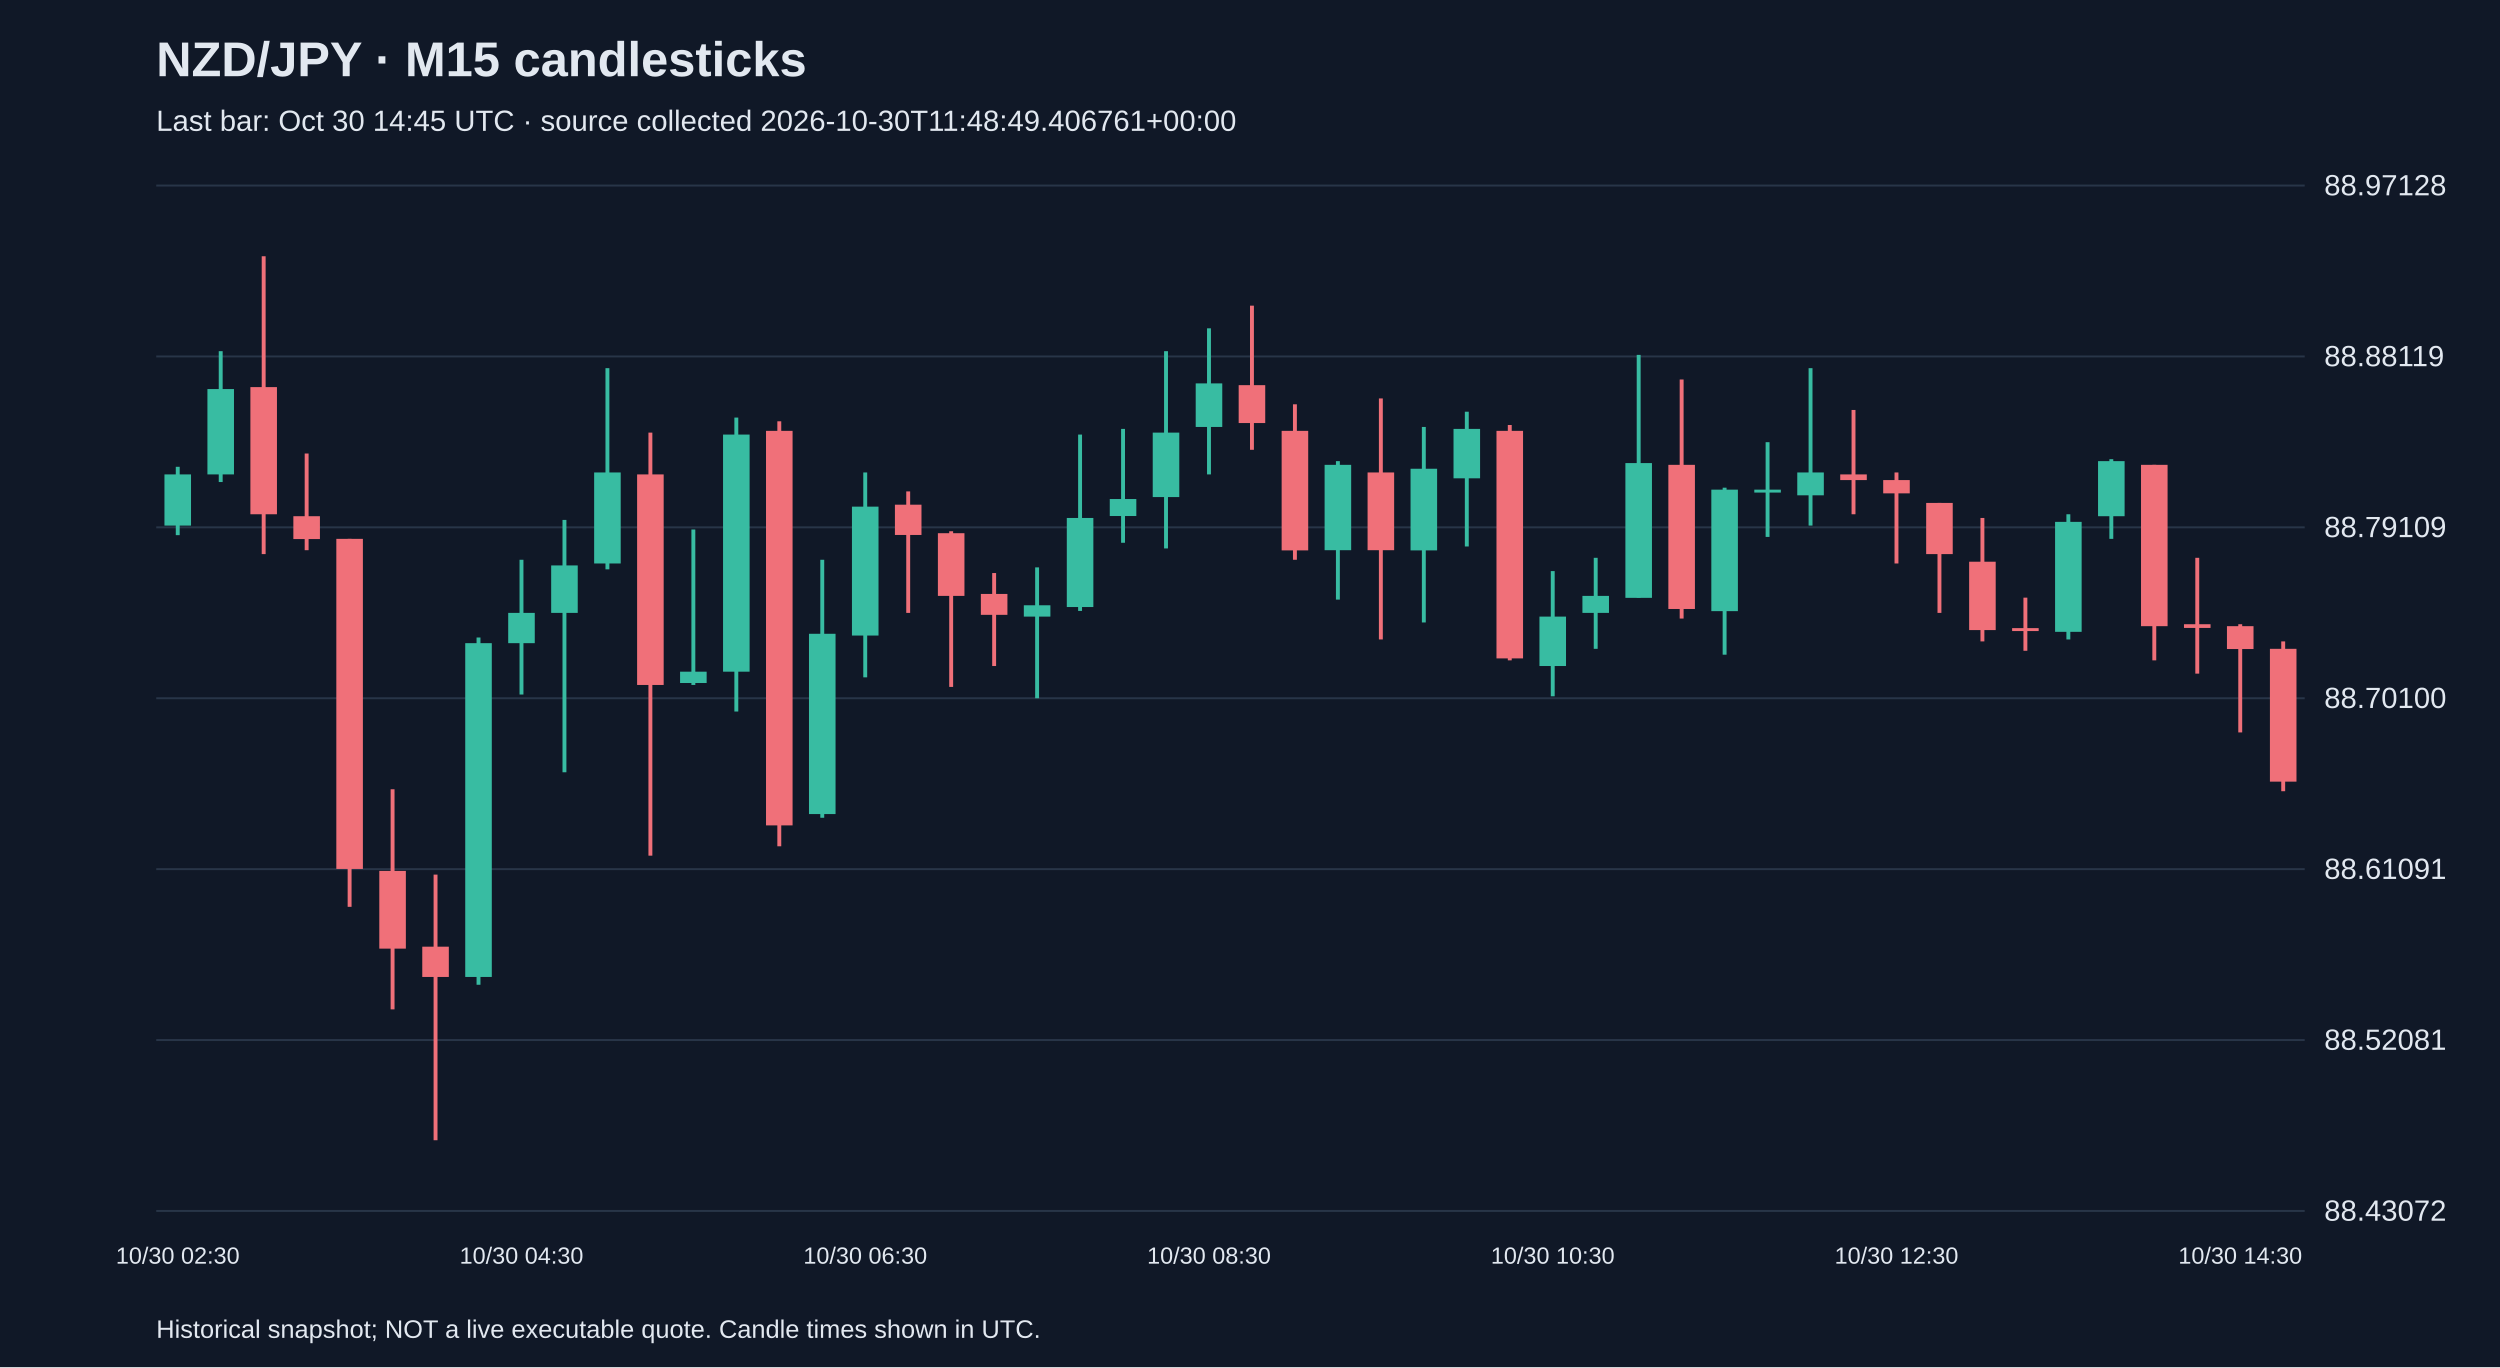
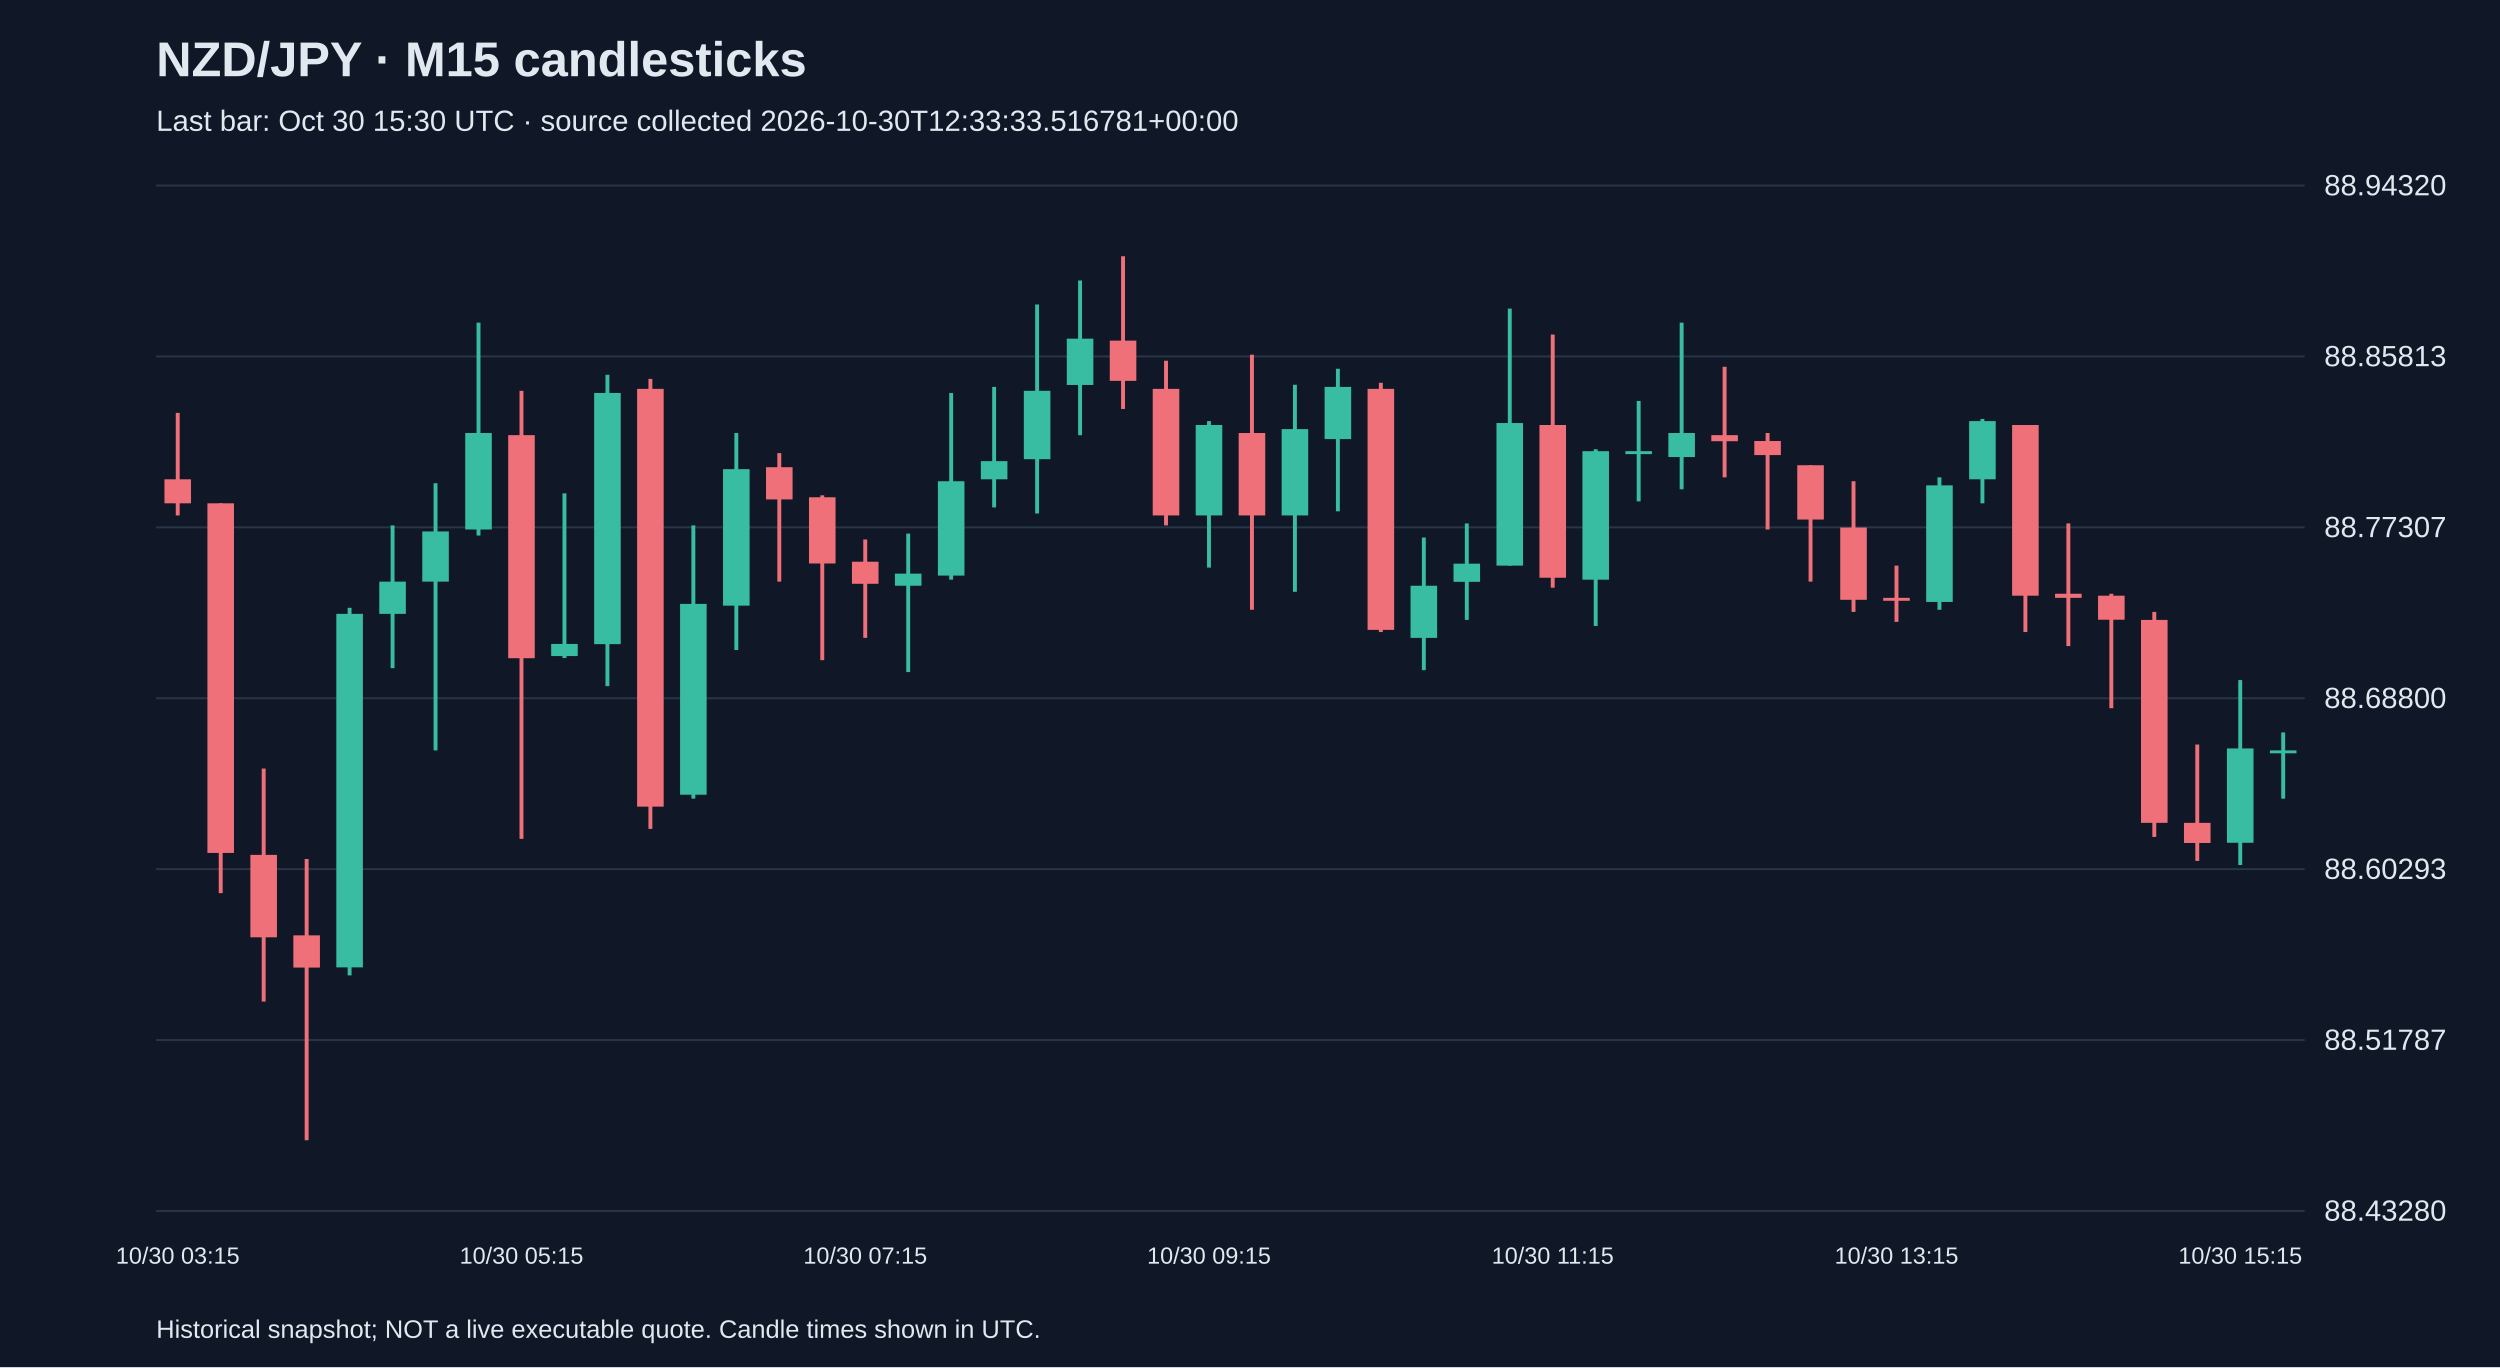
<svg xmlns="http://www.w3.org/2000/svg" viewBox="0 0 1280 700">
  <rect width="100%" height="100%" fill="#101827" />
  <style>text{font-family:Arial,sans-serif;fill:#e2e8f0}</style>
  <text x="80" y="39" font-size="25" font-weight="bold">NZD/JPY · M15 candlesticks</text>
-   <text x="80" y="67" font-size="15" fill="#a6b1c5">Last bar: Oct 30 14:45 UTC · source collected 2026-10-30T11:48:49.406761+00:00</text>
+   <text x="80" y="67" font-size="15" fill="#a6b1c5">Last bar: Oct 30 15:30 UTC · source collected 2026-10-30T12:33:33.516781+00:00</text>
  <line x1="80" y1="620.0" x2="1180" y2="620.0" stroke="#283548" />
-   <text x="1190" y="625.0" font-size="15">88.43072</text>
+   <text x="1190" y="625.0" font-size="15">88.43280</text>
  <line x1="80" y1="532.5" x2="1180" y2="532.5" stroke="#283548" />
-   <text x="1190" y="537.5" font-size="15">88.52081</text>
+   <text x="1190" y="537.5" font-size="15">88.51787</text>
  <line x1="80" y1="445.0" x2="1180" y2="445.0" stroke="#283548" />
-   <text x="1190" y="450.0" font-size="15">88.61091</text>
+   <text x="1190" y="450.0" font-size="15">88.60293</text>
  <line x1="80" y1="357.5" x2="1180" y2="357.5" stroke="#283548" />
-   <text x="1190" y="362.5" font-size="15">88.70100</text>
+   <text x="1190" y="362.5" font-size="15">88.68800</text>
  <line x1="80" y1="270.0" x2="1180" y2="270.0" stroke="#283548" />
-   <text x="1190" y="275.0" font-size="15">88.79109</text>
+   <text x="1190" y="275.0" font-size="15">88.77307</text>
  <line x1="80" y1="182.5" x2="1180" y2="182.5" stroke="#283548" />
-   <text x="1190" y="187.5" font-size="15">88.88119</text>
+   <text x="1190" y="187.5" font-size="15">88.85813</text>
  <line x1="80" y1="95.0" x2="1180" y2="95.0" stroke="#283548" />
-   <text x="1190" y="100.0" font-size="15">88.97128</text>
-   <line x1="91.0" y1="239.0" x2="91.0" y2="274.0" stroke="#38bca2" stroke-width="2" />
-   <rect x="84.2" y="242.9" width="13.6" height="26.2" fill="#38bca2" />
-   <text x="91.0" y="647" text-anchor="middle" font-size="12">10/30 02:30</text>
-   <line x1="113.0" y1="179.8" x2="113.0" y2="246.8" stroke="#38bca2" stroke-width="2" />
-   <rect x="106.2" y="199.2" width="13.6" height="43.7" fill="#38bca2" />
-   <line x1="135.0" y1="131.2" x2="135.0" y2="283.7" stroke="#f07079" stroke-width="2" />
-   <rect x="128.2" y="198.2" width="13.6" height="65.1" fill="#f07079" />
-   <line x1="157.0" y1="232.2" x2="157.0" y2="281.7" stroke="#f07079" stroke-width="2" />
-   <rect x="150.2" y="264.3" width="13.6" height="11.7" fill="#f07079" />
-   <line x1="179.0" y1="275.9" x2="179.0" y2="464.3" stroke="#f07079" stroke-width="2" />
-   <rect x="172.2" y="275.9" width="13.6" height="169.0" fill="#f07079" />
-   <line x1="201.0" y1="404.1" x2="201.0" y2="516.8" stroke="#f07079" stroke-width="2" />
-   <rect x="194.2" y="445.9" width="13.6" height="39.8" fill="#f07079" />
-   <line x1="223.0" y1="447.8" x2="223.0" y2="583.8" stroke="#f07079" stroke-width="2" />
-   <rect x="216.2" y="484.7" width="13.6" height="15.5" fill="#f07079" />
-   <line x1="245.0" y1="326.4" x2="245.0" y2="504.2" stroke="#38bca2" stroke-width="2" />
-   <rect x="238.2" y="329.3" width="13.6" height="170.9" fill="#38bca2" />
-   <line x1="267.0" y1="286.6" x2="267.0" y2="355.6" stroke="#38bca2" stroke-width="2" />
-   <rect x="260.2" y="313.8" width="13.6" height="15.5" fill="#38bca2" />
-   <text x="267.0" y="647" text-anchor="middle" font-size="12">10/30 04:30</text>
-   <line x1="289.0" y1="266.2" x2="289.0" y2="395.4" stroke="#38bca2" stroke-width="2" />
-   <rect x="282.2" y="289.5" width="13.6" height="24.3" fill="#38bca2" />
-   <line x1="311.0" y1="188.5" x2="311.0" y2="291.5" stroke="#38bca2" stroke-width="2" />
-   <rect x="304.2" y="241.9" width="13.6" height="46.6" fill="#38bca2" />
-   <line x1="333.0" y1="221.5" x2="333.0" y2="438.1" stroke="#f07079" stroke-width="2" />
-   <rect x="326.2" y="242.9" width="13.6" height="107.8" fill="#f07079" />
-   <line x1="355.0" y1="271.1" x2="355.0" y2="350.7" stroke="#38bca2" stroke-width="2" />
-   <rect x="348.2" y="343.9" width="13.6" height="5.8" fill="#38bca2" />
-   <line x1="377.0" y1="213.8" x2="377.0" y2="364.3" stroke="#38bca2" stroke-width="2" />
-   <rect x="370.2" y="222.5" width="13.6" height="121.4" fill="#38bca2" />
-   <line x1="399.0" y1="215.7" x2="399.0" y2="433.3" stroke="#f07079" stroke-width="2" />
-   <rect x="392.2" y="220.6" width="13.6" height="202.0" fill="#f07079" />
-   <line x1="421.0" y1="286.6" x2="421.0" y2="418.7" stroke="#38bca2" stroke-width="2" />
-   <rect x="414.2" y="324.5" width="13.6" height="92.3" fill="#38bca2" />
-   <line x1="443.0" y1="241.9" x2="443.0" y2="346.8" stroke="#38bca2" stroke-width="2" />
-   <rect x="436.2" y="259.4" width="13.6" height="66.0" fill="#38bca2" />
-   <text x="443.0" y="647" text-anchor="middle" font-size="12">10/30 06:30</text>
-   <line x1="465.0" y1="251.6" x2="465.0" y2="313.8" stroke="#f07079" stroke-width="2" />
-   <rect x="458.2" y="258.4" width="13.6" height="15.5" fill="#f07079" />
-   <line x1="487.0" y1="272.0" x2="487.0" y2="351.7" stroke="#f07079" stroke-width="2" />
-   <rect x="480.2" y="273.0" width="13.6" height="32.1" fill="#f07079" />
-   <line x1="509.0" y1="293.4" x2="509.0" y2="341.0" stroke="#f07079" stroke-width="2" />
-   <rect x="502.2" y="304.1" width="13.6" height="10.7" fill="#f07079" />
-   <line x1="531.0" y1="290.5" x2="531.0" y2="357.5" stroke="#38bca2" stroke-width="2" />
-   <rect x="524.2" y="309.9" width="13.6" height="5.8" fill="#38bca2" />
-   <line x1="553.0" y1="222.5" x2="553.0" y2="312.8" stroke="#38bca2" stroke-width="2" />
-   <rect x="546.2" y="265.2" width="13.6" height="45.6" fill="#38bca2" />
-   <line x1="575.0" y1="219.6" x2="575.0" y2="277.9" stroke="#38bca2" stroke-width="2" />
-   <rect x="568.2" y="255.5" width="13.6" height="8.7" fill="#38bca2" />
-   <line x1="597.0" y1="179.8" x2="597.0" y2="280.8" stroke="#38bca2" stroke-width="2" />
-   <rect x="590.2" y="221.5" width="13.6" height="33.0" fill="#38bca2" />
-   <line x1="619.0" y1="168.1" x2="619.0" y2="242.9" stroke="#38bca2" stroke-width="2" />
-   <rect x="612.2" y="196.3" width="13.6" height="22.3" fill="#38bca2" />
-   <text x="619.0" y="647" text-anchor="middle" font-size="12">10/30 08:30</text>
-   <line x1="641.0" y1="156.5" x2="641.0" y2="230.3" stroke="#f07079" stroke-width="2" />
-   <rect x="634.2" y="197.2" width="13.6" height="19.4" fill="#f07079" />
-   <line x1="663.0" y1="207.0" x2="663.0" y2="286.6" stroke="#f07079" stroke-width="2" />
-   <rect x="656.2" y="220.6" width="13.6" height="61.2" fill="#f07079" />
-   <line x1="685.0" y1="236.1" x2="685.0" y2="307.0" stroke="#38bca2" stroke-width="2" />
-   <rect x="678.2" y="238.0" width="13.6" height="43.7" fill="#38bca2" />
-   <line x1="707.0" y1="204.0" x2="707.0" y2="327.4" stroke="#f07079" stroke-width="2" />
-   <rect x="700.2" y="241.9" width="13.6" height="39.8" fill="#f07079" />
-   <line x1="729.0" y1="218.6" x2="729.0" y2="318.7" stroke="#38bca2" stroke-width="2" />
-   <rect x="722.2" y="240.0" width="13.6" height="41.8" fill="#38bca2" />
-   <line x1="751.0" y1="210.8" x2="751.0" y2="279.8" stroke="#38bca2" stroke-width="2" />
-   <rect x="744.2" y="219.6" width="13.6" height="25.3" fill="#38bca2" />
-   <line x1="773.0" y1="217.6" x2="773.0" y2="338.1" stroke="#f07079" stroke-width="2" />
-   <rect x="766.2" y="220.6" width="13.6" height="116.5" fill="#f07079" />
-   <line x1="795.0" y1="292.4" x2="795.0" y2="356.5" stroke="#38bca2" stroke-width="2" />
-   <rect x="788.2" y="315.7" width="13.6" height="25.3" fill="#38bca2" />
-   <text x="795.0" y="647" text-anchor="middle" font-size="12">10/30 10:30</text>
-   <line x1="817.0" y1="285.6" x2="817.0" y2="332.2" stroke="#38bca2" stroke-width="2" />
-   <rect x="810.2" y="305.1" width="13.6" height="8.7" fill="#38bca2" />
-   <line x1="839.0" y1="181.7" x2="839.0" y2="306.0" stroke="#38bca2" stroke-width="2" />
-   <rect x="832.2" y="237.1" width="13.6" height="69.0" fill="#38bca2" />
-   <line x1="861.0" y1="194.3" x2="861.0" y2="316.7" stroke="#f07079" stroke-width="2" />
-   <rect x="854.2" y="238.0" width="13.6" height="73.8" fill="#f07079" />
-   <line x1="883.0" y1="249.7" x2="883.0" y2="335.2" stroke="#38bca2" stroke-width="2" />
-   <rect x="876.2" y="250.7" width="13.6" height="62.2" fill="#38bca2" />
-   <line x1="905.0" y1="226.4" x2="905.0" y2="274.9" stroke="#38bca2" stroke-width="2" />
-   <rect x="898.2" y="250.7" width="13.6" height="1.5" fill="#38bca2" />
-   <line x1="927.0" y1="188.5" x2="927.0" y2="269.1" stroke="#38bca2" stroke-width="2" />
-   <rect x="920.2" y="241.9" width="13.6" height="11.7" fill="#38bca2" />
-   <line x1="949.0" y1="209.9" x2="949.0" y2="263.3" stroke="#f07079" stroke-width="2" />
-   <rect x="942.2" y="242.9" width="13.6" height="2.9" fill="#f07079" />
-   <line x1="971.0" y1="241.9" x2="971.0" y2="288.5" stroke="#f07079" stroke-width="2" />
-   <rect x="964.2" y="245.8" width="13.6" height="6.8" fill="#f07079" />
-   <text x="971.0" y="647" text-anchor="middle" font-size="12">10/30 12:30</text>
-   <line x1="993.0" y1="257.5" x2="993.0" y2="313.8" stroke="#f07079" stroke-width="2" />
-   <rect x="986.2" y="257.5" width="13.6" height="26.2" fill="#f07079" />
-   <line x1="1015.0" y1="265.2" x2="1015.0" y2="328.4" stroke="#f07079" stroke-width="2" />
-   <rect x="1008.2" y="287.6" width="13.6" height="35.0" fill="#f07079" />
-   <line x1="1037.0" y1="306.0" x2="1037.0" y2="333.2" stroke="#f07079" stroke-width="2" />
-   <rect x="1030.2" y="321.6" width="13.6" height="1.5" fill="#f07079" />
-   <line x1="1059.0" y1="263.3" x2="1059.0" y2="327.4" stroke="#38bca2" stroke-width="2" />
-   <rect x="1052.2" y="267.2" width="13.6" height="56.3" fill="#38bca2" />
-   <line x1="1081.0" y1="235.1" x2="1081.0" y2="275.9" stroke="#38bca2" stroke-width="2" />
-   <rect x="1074.2" y="236.1" width="13.6" height="28.2" fill="#38bca2" />
-   <line x1="1103.0" y1="238.0" x2="1103.0" y2="338.1" stroke="#f07079" stroke-width="2" />
-   <rect x="1096.2" y="238.0" width="13.6" height="82.6" fill="#f07079" />
-   <line x1="1125.0" y1="285.6" x2="1125.0" y2="344.9" stroke="#f07079" stroke-width="2" />
-   <rect x="1118.2" y="319.6" width="13.6" height="1.9" fill="#f07079" />
-   <line x1="1147.0" y1="319.6" x2="1147.0" y2="375.0" stroke="#f07079" stroke-width="2" />
-   <rect x="1140.2" y="320.6" width="13.6" height="11.7" fill="#f07079" />
-   <text x="1147.0" y="647" text-anchor="middle" font-size="12">10/30 14:30</text>
-   <line x1="1169.0" y1="328.4" x2="1169.0" y2="405.1" stroke="#f07079" stroke-width="2" />
-   <rect x="1162.2" y="332.2" width="13.6" height="68.0" fill="#f07079" />
+   <text x="1190" y="100.0" font-size="15">88.94320</text>
+   <line x1="91.0" y1="211.4" x2="91.0" y2="263.9" stroke="#f07079" stroke-width="2" />
+   <rect x="84.2" y="245.4" width="13.6" height="12.3" fill="#f07079" />
+   <text x="91.0" y="647" text-anchor="middle" font-size="12">10/30 03:15</text>
+   <line x1="113.0" y1="257.7" x2="113.0" y2="457.3" stroke="#f07079" stroke-width="2" />
+   <rect x="106.2" y="257.7" width="13.6" height="179.0" fill="#f07079" />
+   <line x1="135.0" y1="393.5" x2="135.0" y2="512.8" stroke="#f07079" stroke-width="2" />
+   <rect x="128.2" y="437.7" width="13.6" height="42.2" fill="#f07079" />
+   <line x1="157.0" y1="439.8" x2="157.0" y2="583.8" stroke="#f07079" stroke-width="2" />
+   <rect x="150.2" y="478.9" width="13.6" height="16.5" fill="#f07079" />
+   <line x1="179.0" y1="311.2" x2="179.0" y2="499.4" stroke="#38bca2" stroke-width="2" />
+   <rect x="172.2" y="314.3" width="13.6" height="181.0" fill="#38bca2" />
+   <line x1="201.0" y1="269.0" x2="201.0" y2="342.1" stroke="#38bca2" stroke-width="2" />
+   <rect x="194.2" y="297.8" width="13.6" height="16.5" fill="#38bca2" />
+   <line x1="223.0" y1="247.4" x2="223.0" y2="384.2" stroke="#38bca2" stroke-width="2" />
+   <rect x="216.2" y="272.1" width="13.6" height="25.7" fill="#38bca2" />
+   <line x1="245.0" y1="165.2" x2="245.0" y2="274.2" stroke="#38bca2" stroke-width="2" />
+   <rect x="238.2" y="221.7" width="13.6" height="49.4" fill="#38bca2" />
+   <line x1="267.0" y1="200.1" x2="267.0" y2="429.5" stroke="#f07079" stroke-width="2" />
+   <rect x="260.2" y="222.8" width="13.6" height="114.2" fill="#f07079" />
+   <text x="267.0" y="647" text-anchor="middle" font-size="12">10/30 05:15</text>
+   <line x1="289.0" y1="252.6" x2="289.0" y2="336.9" stroke="#38bca2" stroke-width="2" />
+   <rect x="282.2" y="329.7" width="13.6" height="6.2" fill="#38bca2" />
+   <line x1="311.0" y1="191.9" x2="311.0" y2="351.3" stroke="#38bca2" stroke-width="2" />
+   <rect x="304.2" y="201.2" width="13.6" height="128.6" fill="#38bca2" />
+   <line x1="333.0" y1="194.0" x2="333.0" y2="424.4" stroke="#f07079" stroke-width="2" />
+   <rect x="326.2" y="199.1" width="13.6" height="213.9" fill="#f07079" />
+   <line x1="355.0" y1="269.0" x2="355.0" y2="408.9" stroke="#38bca2" stroke-width="2" />
+   <rect x="348.2" y="309.2" width="13.6" height="97.7" fill="#38bca2" />
+   <line x1="377.0" y1="221.7" x2="377.0" y2="332.8" stroke="#38bca2" stroke-width="2" />
+   <rect x="370.2" y="240.2" width="13.6" height="69.9" fill="#38bca2" />
+   <line x1="399.0" y1="232.0" x2="399.0" y2="297.8" stroke="#f07079" stroke-width="2" />
+   <rect x="392.2" y="239.2" width="13.6" height="16.5" fill="#f07079" />
+   <line x1="421.0" y1="253.6" x2="421.0" y2="338.0" stroke="#f07079" stroke-width="2" />
+   <rect x="414.2" y="254.6" width="13.6" height="33.9" fill="#f07079" />
+   <line x1="443.0" y1="276.2" x2="443.0" y2="326.6" stroke="#f07079" stroke-width="2" />
+   <rect x="436.2" y="287.6" width="13.6" height="11.3" fill="#f07079" />
+   <text x="443.0" y="647" text-anchor="middle" font-size="12">10/30 07:15</text>
+   <line x1="465.0" y1="273.2" x2="465.0" y2="344.1" stroke="#38bca2" stroke-width="2" />
+   <rect x="458.2" y="293.7" width="13.6" height="6.2" fill="#38bca2" />
+   <line x1="487.0" y1="201.2" x2="487.0" y2="296.8" stroke="#38bca2" stroke-width="2" />
+   <rect x="480.2" y="246.4" width="13.6" height="48.3" fill="#38bca2" />
+   <line x1="509.0" y1="198.1" x2="509.0" y2="259.8" stroke="#38bca2" stroke-width="2" />
+   <rect x="502.2" y="236.1" width="13.6" height="9.3" fill="#38bca2" />
+   <line x1="531.0" y1="155.9" x2="531.0" y2="262.9" stroke="#38bca2" stroke-width="2" />
+   <rect x="524.2" y="200.1" width="13.6" height="35.0" fill="#38bca2" />
+   <line x1="553.0" y1="143.6" x2="553.0" y2="222.8" stroke="#38bca2" stroke-width="2" />
+   <rect x="546.2" y="173.4" width="13.6" height="23.7" fill="#38bca2" />
+   <line x1="575.0" y1="131.2" x2="575.0" y2="209.4" stroke="#f07079" stroke-width="2" />
+   <rect x="568.2" y="174.4" width="13.6" height="20.6" fill="#f07079" />
+   <line x1="597.0" y1="184.7" x2="597.0" y2="269.0" stroke="#f07079" stroke-width="2" />
+   <rect x="590.2" y="199.1" width="13.6" height="64.8" fill="#f07079" />
+   <line x1="619.0" y1="215.6" x2="619.0" y2="290.6" stroke="#38bca2" stroke-width="2" />
+   <rect x="612.2" y="217.6" width="13.6" height="46.3" fill="#38bca2" />
+   <text x="619.0" y="647" text-anchor="middle" font-size="12">10/30 09:15</text>
+   <line x1="641.0" y1="181.6" x2="641.0" y2="312.2" stroke="#f07079" stroke-width="2" />
+   <rect x="634.2" y="221.7" width="13.6" height="42.2" fill="#f07079" />
+   <line x1="663.0" y1="197.0" x2="663.0" y2="303.0" stroke="#38bca2" stroke-width="2" />
+   <rect x="656.2" y="219.7" width="13.6" height="44.2" fill="#38bca2" />
+   <line x1="685.0" y1="188.8" x2="685.0" y2="261.8" stroke="#38bca2" stroke-width="2" />
+   <rect x="678.2" y="198.1" width="13.6" height="26.7" fill="#38bca2" />
+   <line x1="707.0" y1="196.0" x2="707.0" y2="323.6" stroke="#f07079" stroke-width="2" />
+   <rect x="700.2" y="199.1" width="13.6" height="123.4" fill="#f07079" />
+   <line x1="729.0" y1="275.2" x2="729.0" y2="343.1" stroke="#38bca2" stroke-width="2" />
+   <rect x="722.2" y="299.9" width="13.6" height="26.7" fill="#38bca2" />
+   <line x1="751.0" y1="268.0" x2="751.0" y2="317.4" stroke="#38bca2" stroke-width="2" />
+   <rect x="744.2" y="288.6" width="13.6" height="9.3" fill="#38bca2" />
+   <line x1="773.0" y1="158.0" x2="773.0" y2="289.6" stroke="#38bca2" stroke-width="2" />
+   <rect x="766.2" y="216.6" width="13.6" height="73.0" fill="#38bca2" />
+   <line x1="795.0" y1="171.3" x2="795.0" y2="300.9" stroke="#f07079" stroke-width="2" />
+   <rect x="788.2" y="217.6" width="13.6" height="78.2" fill="#f07079" />
+   <text x="795.0" y="647" text-anchor="middle" font-size="12">10/30 11:15</text>
+   <line x1="817.0" y1="230.0" x2="817.0" y2="320.5" stroke="#38bca2" stroke-width="2" />
+   <rect x="810.2" y="231.0" width="13.6" height="65.8" fill="#38bca2" />
+   <line x1="839.0" y1="205.3" x2="839.0" y2="256.7" stroke="#38bca2" stroke-width="2" />
+   <rect x="832.2" y="231.0" width="13.6" height="1.5" fill="#38bca2" />
+   <line x1="861.0" y1="165.2" x2="861.0" y2="250.5" stroke="#38bca2" stroke-width="2" />
+   <rect x="854.2" y="221.7" width="13.6" height="12.3" fill="#38bca2" />
+   <line x1="883.0" y1="187.8" x2="883.0" y2="244.4" stroke="#f07079" stroke-width="2" />
+   <rect x="876.2" y="222.8" width="13.6" height="3.1" fill="#f07079" />
+   <line x1="905.0" y1="221.7" x2="905.0" y2="271.1" stroke="#f07079" stroke-width="2" />
+   <rect x="898.2" y="225.8" width="13.6" height="7.2" fill="#f07079" />
+   <line x1="927.0" y1="238.2" x2="927.0" y2="297.8" stroke="#f07079" stroke-width="2" />
+   <rect x="920.2" y="238.2" width="13.6" height="27.8" fill="#f07079" />
+   <line x1="949.0" y1="246.4" x2="949.0" y2="313.3" stroke="#f07079" stroke-width="2" />
+   <rect x="942.2" y="270.1" width="13.6" height="37.0" fill="#f07079" />
+   <line x1="971.0" y1="289.6" x2="971.0" y2="318.4" stroke="#f07079" stroke-width="2" />
+   <rect x="964.2" y="306.1" width="13.6" height="1.5" fill="#f07079" />
+   <text x="971.0" y="647" text-anchor="middle" font-size="12">10/30 13:15</text>
+   <line x1="993.0" y1="244.4" x2="993.0" y2="312.2" stroke="#38bca2" stroke-width="2" />
+   <rect x="986.2" y="248.5" width="13.6" height="59.7" fill="#38bca2" />
+   <line x1="1015.0" y1="214.5" x2="1015.0" y2="257.7" stroke="#38bca2" stroke-width="2" />
+   <rect x="1008.2" y="215.6" width="13.6" height="29.8" fill="#38bca2" />
+   <line x1="1037.0" y1="217.6" x2="1037.0" y2="323.6" stroke="#f07079" stroke-width="2" />
+   <rect x="1030.2" y="217.6" width="13.6" height="87.4" fill="#f07079" />
+   <line x1="1059.0" y1="268.0" x2="1059.0" y2="330.8" stroke="#f07079" stroke-width="2" />
+   <rect x="1052.2" y="304.0" width="13.6" height="2.1" fill="#f07079" />
+   <line x1="1081.0" y1="304.0" x2="1081.0" y2="362.6" stroke="#f07079" stroke-width="2" />
+   <rect x="1074.2" y="305.0" width="13.6" height="12.3" fill="#f07079" />
+   <line x1="1103.0" y1="313.3" x2="1103.0" y2="428.5" stroke="#f07079" stroke-width="2" />
+   <rect x="1096.2" y="317.4" width="13.6" height="103.9" fill="#f07079" />
+   <line x1="1125.0" y1="381.2" x2="1125.0" y2="440.8" stroke="#f07079" stroke-width="2" />
+   <rect x="1118.2" y="421.3" width="13.6" height="10.3" fill="#f07079" />
+   <line x1="1147.0" y1="348.2" x2="1147.0" y2="442.9" stroke="#38bca2" stroke-width="2" />
+   <rect x="1140.2" y="383.2" width="13.6" height="48.3" fill="#38bca2" />
+   <text x="1147.0" y="647" text-anchor="middle" font-size="12">10/30 15:15</text>
+   <line x1="1169.0" y1="375.0" x2="1169.0" y2="408.9" stroke="#38bca2" stroke-width="2" />
+   <rect x="1162.2" y="384.2" width="13.6" height="1.5" fill="#38bca2" />
  <text x="80" y="685" font-size="13">Historical snapshot; NOT a live executable quote. Candle times shown in UTC.</text>
</svg>
